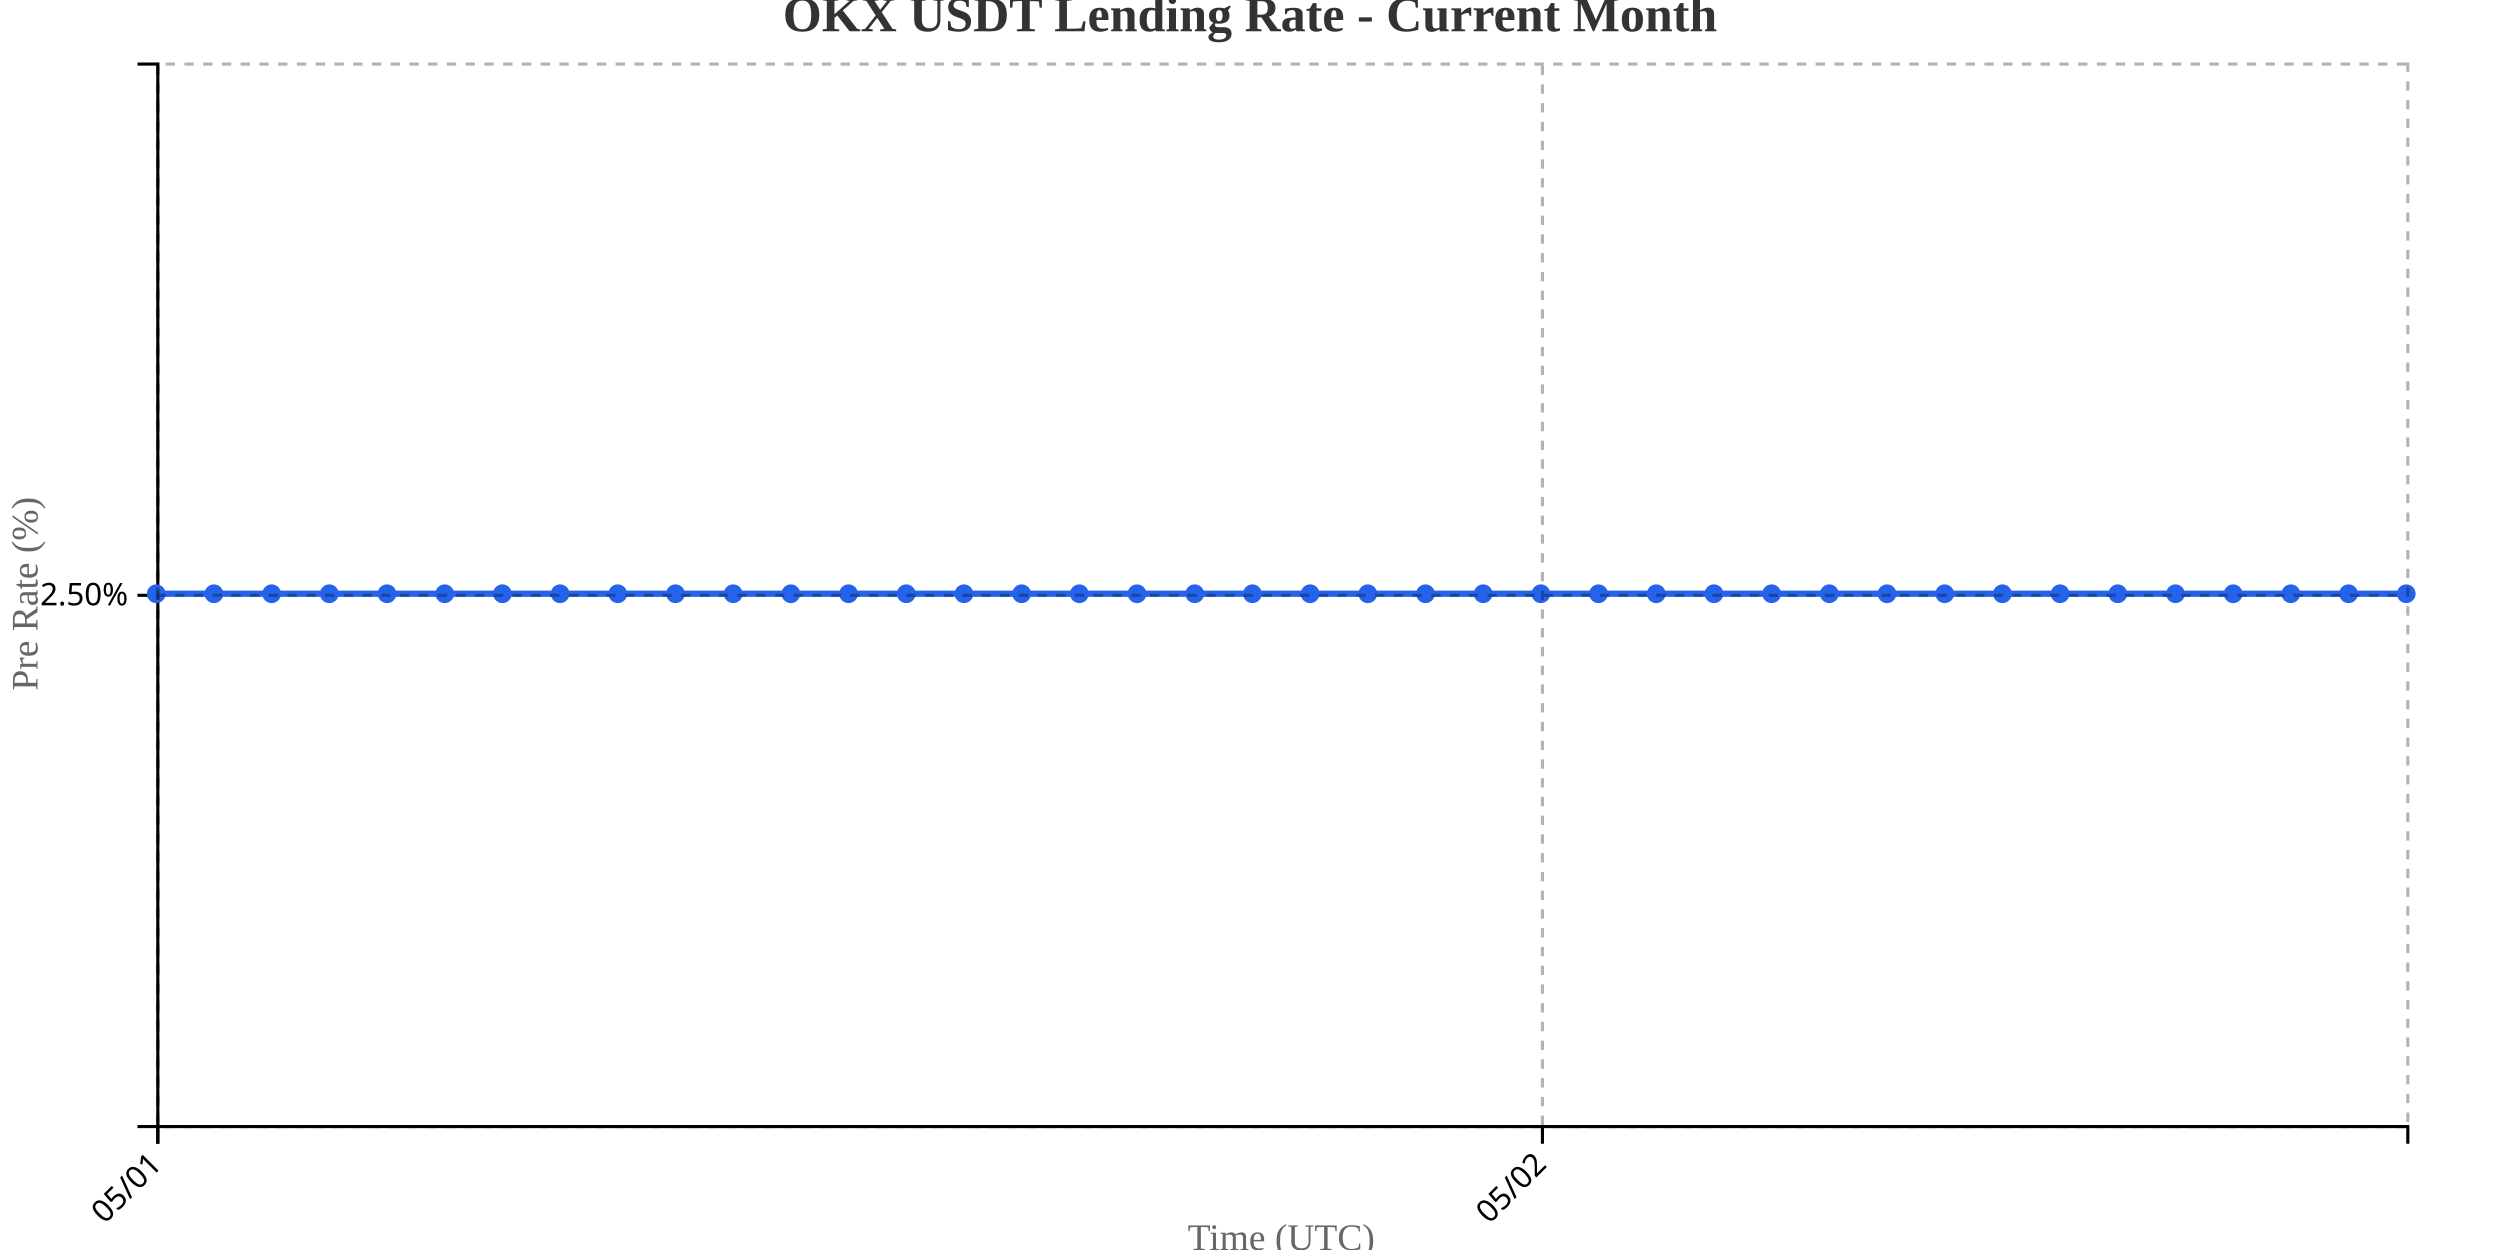
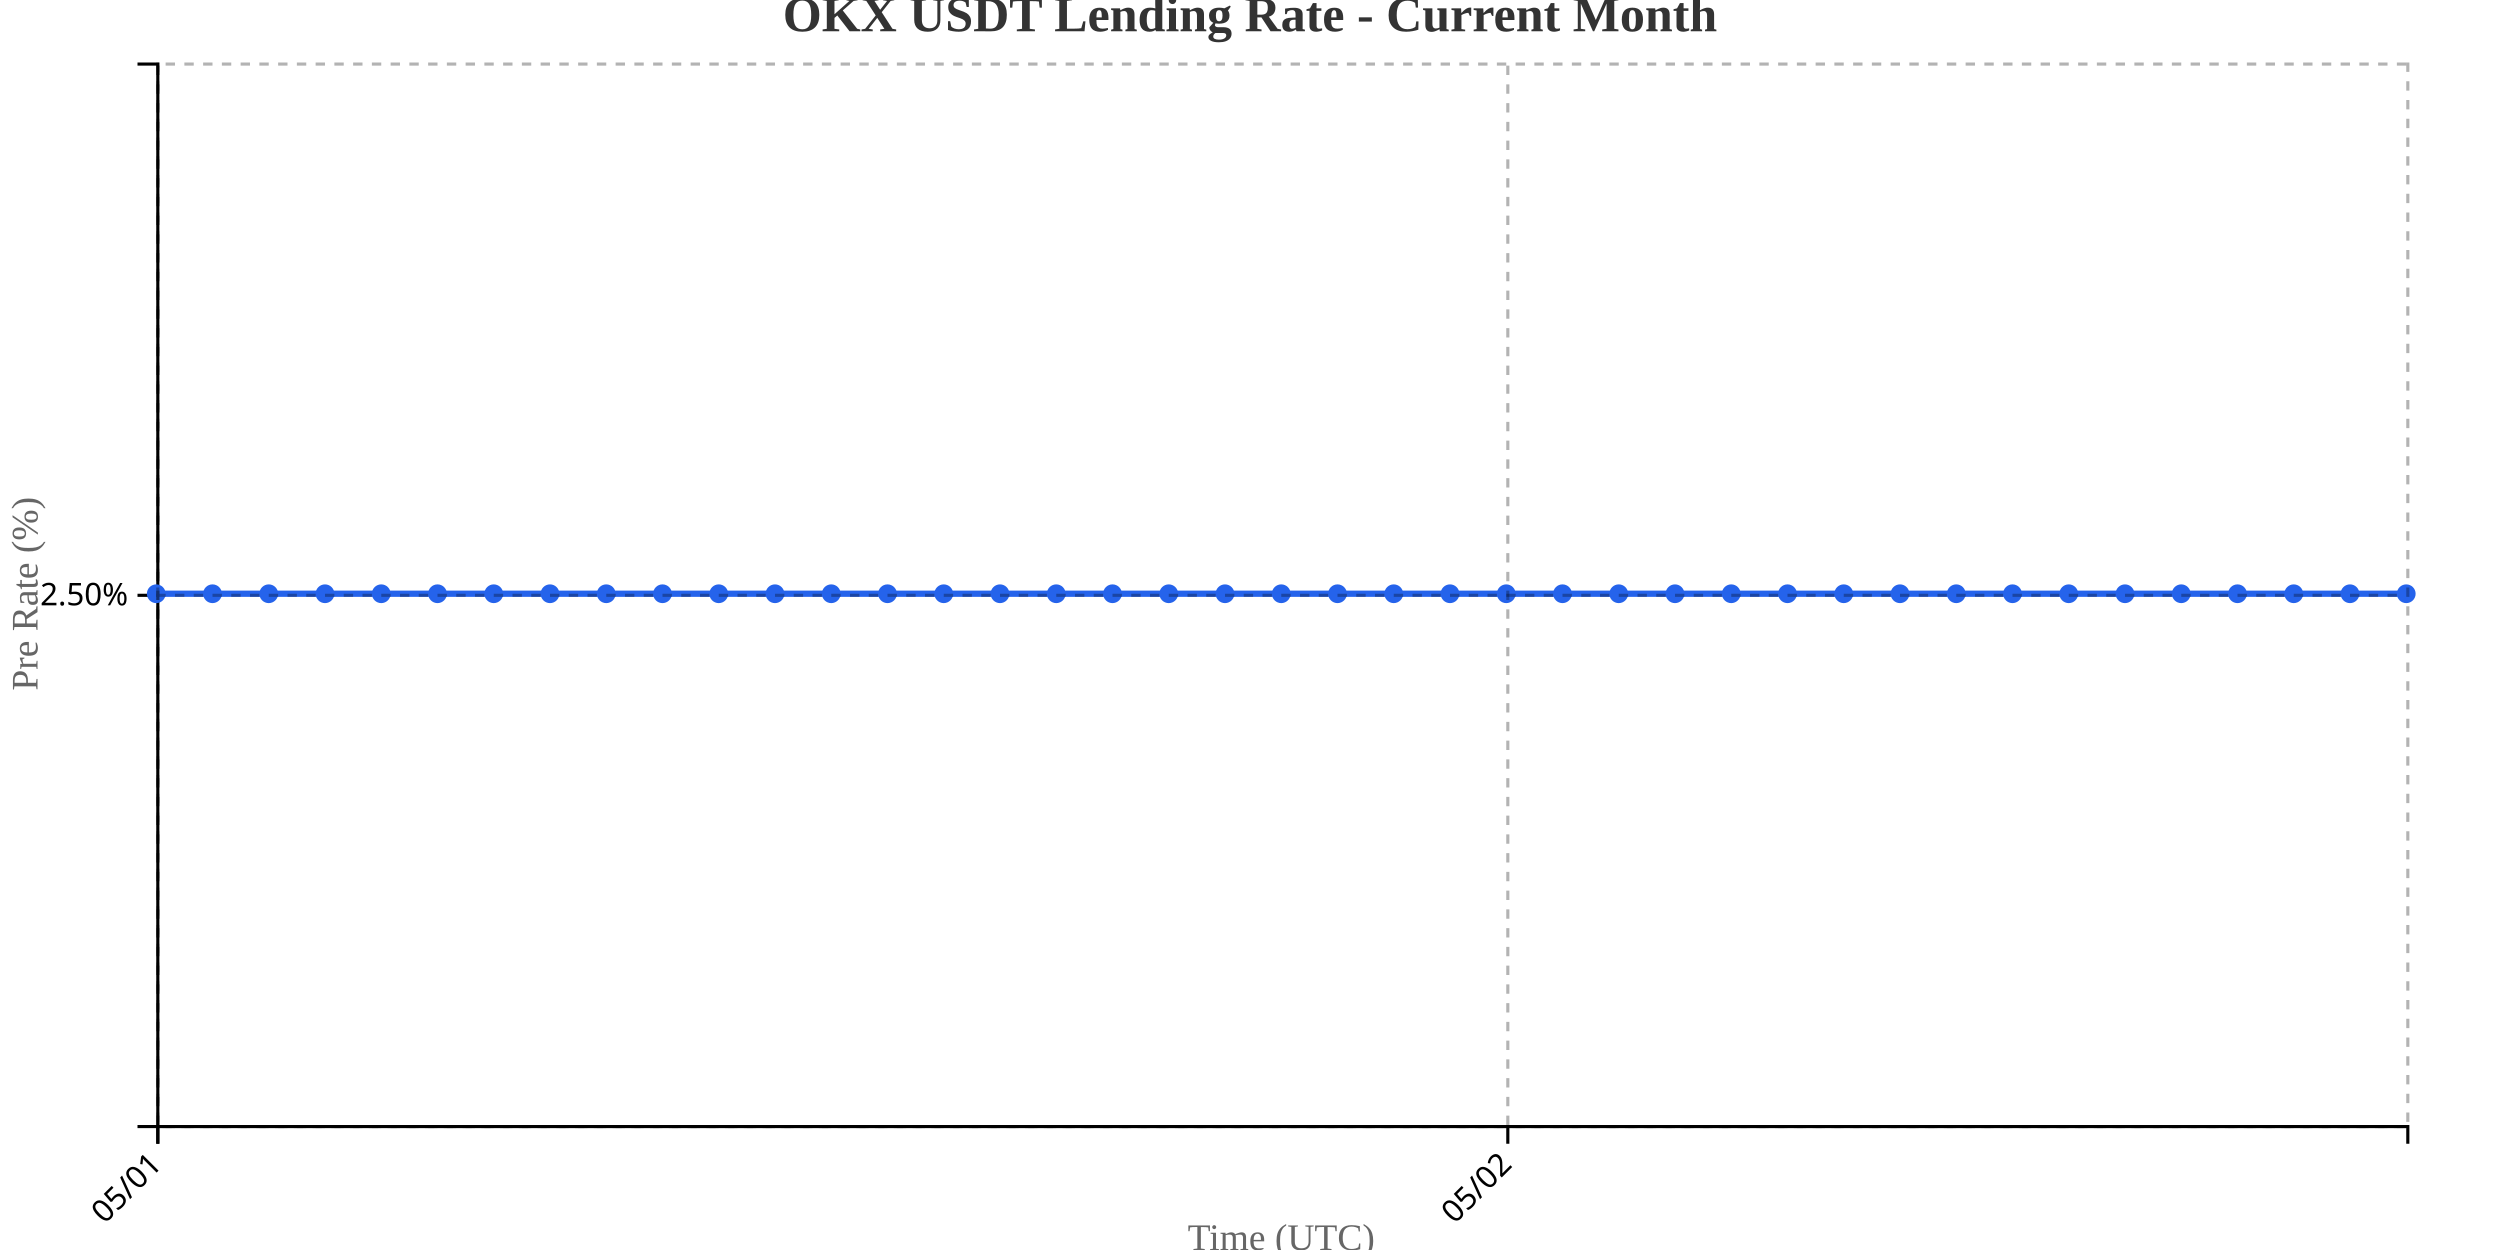
<svg xmlns="http://www.w3.org/2000/svg" width="800" height="400">
  <g transform="translate(50,20)">
    <g transform="translate(0,340)" fill="none" font-size="10" font-family="sans-serif" text-anchor="middle">
      <path class="domain" stroke="currentColor" d="M0.5,6V0.5H720.5V6" />
      <g class="tick" opacity="1" transform="translate(0.5,0)">
        <line stroke="currentColor" y2="6" />
        <text fill="currentColor" y="9" dy=".15em" style="text-anchor: end;" dx="-.8em" transform="rotate(-45)">05/01</text>
      </g>
-       <g class="tick" opacity="1" transform="translate(443.5769,0)">
+       <g class="tick" opacity="1" transform="translate(432.5,0)">
        <line stroke="currentColor" y2="6" />
        <text fill="currentColor" y="9" dy=".15em" style="text-anchor: end;" dx="-.8em" transform="rotate(-45)">05/02</text>
      </g>
    </g>
    <g fill="none" font-size="10" font-family="sans-serif" text-anchor="end">
      <path class="domain" stroke="currentColor" d="M-6,340.5H0.5V0.5H-6" />
      <g class="tick" opacity="1" transform="translate(0,170.5)">
        <line stroke="currentColor" x2="-6" />
        <text fill="currentColor" x="-9" dy="0.32em">2.50%</text>
      </g>
    </g>
    <text transform="rotate(-90)" y="-50" x="-170" dy="1em" style="text-anchor: middle; font-size: 12px; fill: #666;">Pre Rate (%)</text>
    <text transform="translate(360, 380)" style="text-anchor: middle; font-size: 12px; fill: #666;">Time (UTC)</text>
-     <path fill="none" stroke="#2563eb" stroke-width="2" d="M0,170C6.154,170,12.308,170,18.462,170C24.615,170,30.769,170,36.923,170C43.077,170,49.231,170,55.385,170C61.538,170,67.692,170,73.846,170C80,170,86.154,170,92.308,170C98.462,170,104.615,170,110.769,170C116.923,170,123.077,170,129.231,170C135.385,170,141.538,170,147.692,170C153.846,170,160,170,166.154,170C172.308,170,178.462,170,184.615,170C190.769,170,196.923,170,203.077,170C209.231,170,215.385,170,221.538,170C227.692,170,233.846,170,240,170C246.154,170,252.308,170,258.462,170C264.615,170,270.769,170,276.923,170C283.077,170,289.231,170,295.385,170C301.538,170,307.692,170,313.846,170C320,170,326.154,170,332.308,170C338.462,170,344.615,170,350.769,170C356.923,170,363.077,170,369.231,170C375.385,170,381.538,170,387.692,170C393.846,170,400,170,406.154,170C412.308,170,418.462,170,424.615,170C430.769,170,436.923,170,443.077,170C449.231,170,455.385,170,461.538,170C467.692,170,473.846,170,480,170C486.154,170,492.308,170,498.462,170C504.615,170,510.769,170,516.923,170C523.077,170,529.231,170,535.385,170C541.538,170,547.692,170,553.846,170C560,170,566.154,170,572.308,170C578.462,170,584.615,170,590.769,170C596.923,170,603.077,170,609.231,170C615.385,170,621.538,170,627.692,170C633.846,170,640,170,646.154,170C652.308,170,658.462,170,664.615,170C670.769,170,676.923,170,683.077,170C689.231,170,695.385,170,701.538,170C707.692,170,713.846,170,720,170" />
+     <path fill="none" stroke="#2563eb" stroke-width="2" d="M0,170C6,170,12,170,18,170C24,170,30,170,36,170C42,170,48,170,54,170C60,170,66,170,72,170C78,170,84,170,90,170C96,170,102,170,108,170C114,170,120,170,126,170C132,170,138,170,144,170C150,170,156,170,162,170C168,170,174,170,180,170C186,170,192,170,198,170C204,170,210,170,216,170C222,170,228,170,234,170C240,170,246,170,252,170C258,170,264,170,270,170C276,170,282,170,288,170C294,170,300,170,306,170C312,170,318,170,324,170C330,170,336,170,342,170C348,170,354,170,360,170C366,170,372,170,378,170C384,170,390,170,396,170C402,170,408,170,414,170C420,170,426,170,432,170C438,170,444,170,450,170C456,170,462,170,468,170C474,170,480,170,486,170C492,170,498,170,504,170C510,170,516,170,522,170C528,170,534,170,540,170C546,170,552,170,558,170C564,170,570,170,576,170C582,170,588,170,594,170C600,170,606,170,612,170C618,170,624,170,630,170C636,170,642,170,648,170C654,170,660,170,666,170C672,170,678,170,684,170C690,170,696,170,702,170C708,170,714,170,720,170" />
    <circle class="dot" cx="0" cy="170" r="3" fill="#2563eb" />
-     <circle class="dot" cx="18.462" cy="170" r="3" fill="#2563eb" />
-     <circle class="dot" cx="36.923" cy="170" r="3" fill="#2563eb" />
-     <circle class="dot" cx="55.385" cy="170" r="3" fill="#2563eb" />
-     <circle class="dot" cx="73.846" cy="170" r="3" fill="#2563eb" />
-     <circle class="dot" cx="92.308" cy="170" r="3" fill="#2563eb" />
-     <circle class="dot" cx="110.769" cy="170" r="3" fill="#2563eb" />
-     <circle class="dot" cx="129.231" cy="170" r="3" fill="#2563eb" />
-     <circle class="dot" cx="147.692" cy="170" r="3" fill="#2563eb" />
-     <circle class="dot" cx="166.154" cy="170" r="3" fill="#2563eb" />
-     <circle class="dot" cx="184.615" cy="170" r="3" fill="#2563eb" />
-     <circle class="dot" cx="203.077" cy="170" r="3" fill="#2563eb" />
-     <circle class="dot" cx="221.538" cy="170" r="3" fill="#2563eb" />
-     <circle class="dot" cx="240" cy="170" r="3" fill="#2563eb" />
-     <circle class="dot" cx="258.462" cy="170" r="3" fill="#2563eb" />
-     <circle class="dot" cx="276.923" cy="170" r="3" fill="#2563eb" />
-     <circle class="dot" cx="295.385" cy="170" r="3" fill="#2563eb" />
-     <circle class="dot" cx="313.846" cy="170" r="3" fill="#2563eb" />
-     <circle class="dot" cx="332.308" cy="170" r="3" fill="#2563eb" />
-     <circle class="dot" cx="350.769" cy="170" r="3" fill="#2563eb" />
-     <circle class="dot" cx="369.231" cy="170" r="3" fill="#2563eb" />
-     <circle class="dot" cx="387.692" cy="170" r="3" fill="#2563eb" />
-     <circle class="dot" cx="406.154" cy="170" r="3" fill="#2563eb" />
-     <circle class="dot" cx="424.615" cy="170" r="3" fill="#2563eb" />
-     <circle class="dot" cx="443.077" cy="170" r="3" fill="#2563eb" />
-     <circle class="dot" cx="461.538" cy="170" r="3" fill="#2563eb" />
-     <circle class="dot" cx="480" cy="170" r="3" fill="#2563eb" />
-     <circle class="dot" cx="498.462" cy="170" r="3" fill="#2563eb" />
-     <circle class="dot" cx="516.923" cy="170" r="3" fill="#2563eb" />
-     <circle class="dot" cx="535.385" cy="170" r="3" fill="#2563eb" />
-     <circle class="dot" cx="553.846" cy="170" r="3" fill="#2563eb" />
-     <circle class="dot" cx="572.308" cy="170" r="3" fill="#2563eb" />
-     <circle class="dot" cx="590.769" cy="170" r="3" fill="#2563eb" />
-     <circle class="dot" cx="609.231" cy="170" r="3" fill="#2563eb" />
-     <circle class="dot" cx="627.692" cy="170" r="3" fill="#2563eb" />
-     <circle class="dot" cx="646.154" cy="170" r="3" fill="#2563eb" />
-     <circle class="dot" cx="664.615" cy="170" r="3" fill="#2563eb" />
-     <circle class="dot" cx="683.077" cy="170" r="3" fill="#2563eb" />
-     <circle class="dot" cx="701.538" cy="170" r="3" fill="#2563eb" />
+     <circle class="dot" cx="18" cy="170" r="3" fill="#2563eb" />
+     <circle class="dot" cx="36" cy="170" r="3" fill="#2563eb" />
+     <circle class="dot" cx="54" cy="170" r="3" fill="#2563eb" />
+     <circle class="dot" cx="72" cy="170" r="3" fill="#2563eb" />
+     <circle class="dot" cx="90" cy="170" r="3" fill="#2563eb" />
+     <circle class="dot" cx="108" cy="170" r="3" fill="#2563eb" />
+     <circle class="dot" cx="126" cy="170" r="3" fill="#2563eb" />
+     <circle class="dot" cx="144" cy="170" r="3" fill="#2563eb" />
+     <circle class="dot" cx="162" cy="170" r="3" fill="#2563eb" />
+     <circle class="dot" cx="180" cy="170" r="3" fill="#2563eb" />
+     <circle class="dot" cx="198" cy="170" r="3" fill="#2563eb" />
+     <circle class="dot" cx="216" cy="170" r="3" fill="#2563eb" />
+     <circle class="dot" cx="234" cy="170" r="3" fill="#2563eb" />
+     <circle class="dot" cx="252" cy="170" r="3" fill="#2563eb" />
+     <circle class="dot" cx="270" cy="170" r="3" fill="#2563eb" />
+     <circle class="dot" cx="288" cy="170" r="3" fill="#2563eb" />
+     <circle class="dot" cx="306" cy="170" r="3" fill="#2563eb" />
+     <circle class="dot" cx="324" cy="170" r="3" fill="#2563eb" />
+     <circle class="dot" cx="342" cy="170" r="3" fill="#2563eb" />
+     <circle class="dot" cx="360" cy="170" r="3" fill="#2563eb" />
+     <circle class="dot" cx="378" cy="170" r="3" fill="#2563eb" />
+     <circle class="dot" cx="396" cy="170" r="3" fill="#2563eb" />
+     <circle class="dot" cx="414" cy="170" r="3" fill="#2563eb" />
+     <circle class="dot" cx="432" cy="170" r="3" fill="#2563eb" />
+     <circle class="dot" cx="450" cy="170" r="3" fill="#2563eb" />
+     <circle class="dot" cx="468" cy="170" r="3" fill="#2563eb" />
+     <circle class="dot" cx="486" cy="170" r="3" fill="#2563eb" />
+     <circle class="dot" cx="504" cy="170" r="3" fill="#2563eb" />
+     <circle class="dot" cx="522" cy="170" r="3" fill="#2563eb" />
+     <circle class="dot" cx="540" cy="170" r="3" fill="#2563eb" />
+     <circle class="dot" cx="558" cy="170" r="3" fill="#2563eb" />
+     <circle class="dot" cx="576" cy="170" r="3" fill="#2563eb" />
+     <circle class="dot" cx="594" cy="170" r="3" fill="#2563eb" />
+     <circle class="dot" cx="612" cy="170" r="3" fill="#2563eb" />
+     <circle class="dot" cx="630" cy="170" r="3" fill="#2563eb" />
+     <circle class="dot" cx="648" cy="170" r="3" fill="#2563eb" />
+     <circle class="dot" cx="666" cy="170" r="3" fill="#2563eb" />
+     <circle class="dot" cx="684" cy="170" r="3" fill="#2563eb" />
+     <circle class="dot" cx="702" cy="170" r="3" fill="#2563eb" />
    <circle class="dot" cx="720" cy="170" r="3" fill="#2563eb" />
    <g class="grid" transform="translate(0,340)" fill="none" font-size="10" font-family="sans-serif" text-anchor="middle" style="stroke-dasharray: 3,3; opacity: 0.3;">
      <path class="domain" stroke="currentColor" d="M0.5,-340V0.5H720.5V-340" />
      <g class="tick" opacity="1" transform="translate(0.5,0)">
        <line stroke="currentColor" y2="-340" />
        <text fill="currentColor" y="3" dy="0.71em" />
      </g>
-       <g class="tick" opacity="1" transform="translate(443.5769,0)">
+       <g class="tick" opacity="1" transform="translate(432.5,0)">
        <line stroke="currentColor" y2="-340" />
        <text fill="currentColor" y="3" dy="0.71em" />
      </g>
    </g>
    <g class="grid" fill="none" font-size="10" font-family="sans-serif" text-anchor="end" style="stroke-dasharray: 3,3; opacity: 0.3;">
      <path class="domain" stroke="currentColor" d="M720,340.5H0.5V0.5H720" />
      <g class="tick" opacity="1" transform="translate(0,170.5)">
        <line stroke="currentColor" x2="720" />
        <text fill="currentColor" x="-3" dy="0.32em" />
      </g>
    </g>
  </g>
  <text x="400" y="10" text-anchor="middle" style="font-size: 16px; font-weight: bold; fill: #333;">OKX USDT Lending Rate - Current Month</text>
</svg>
